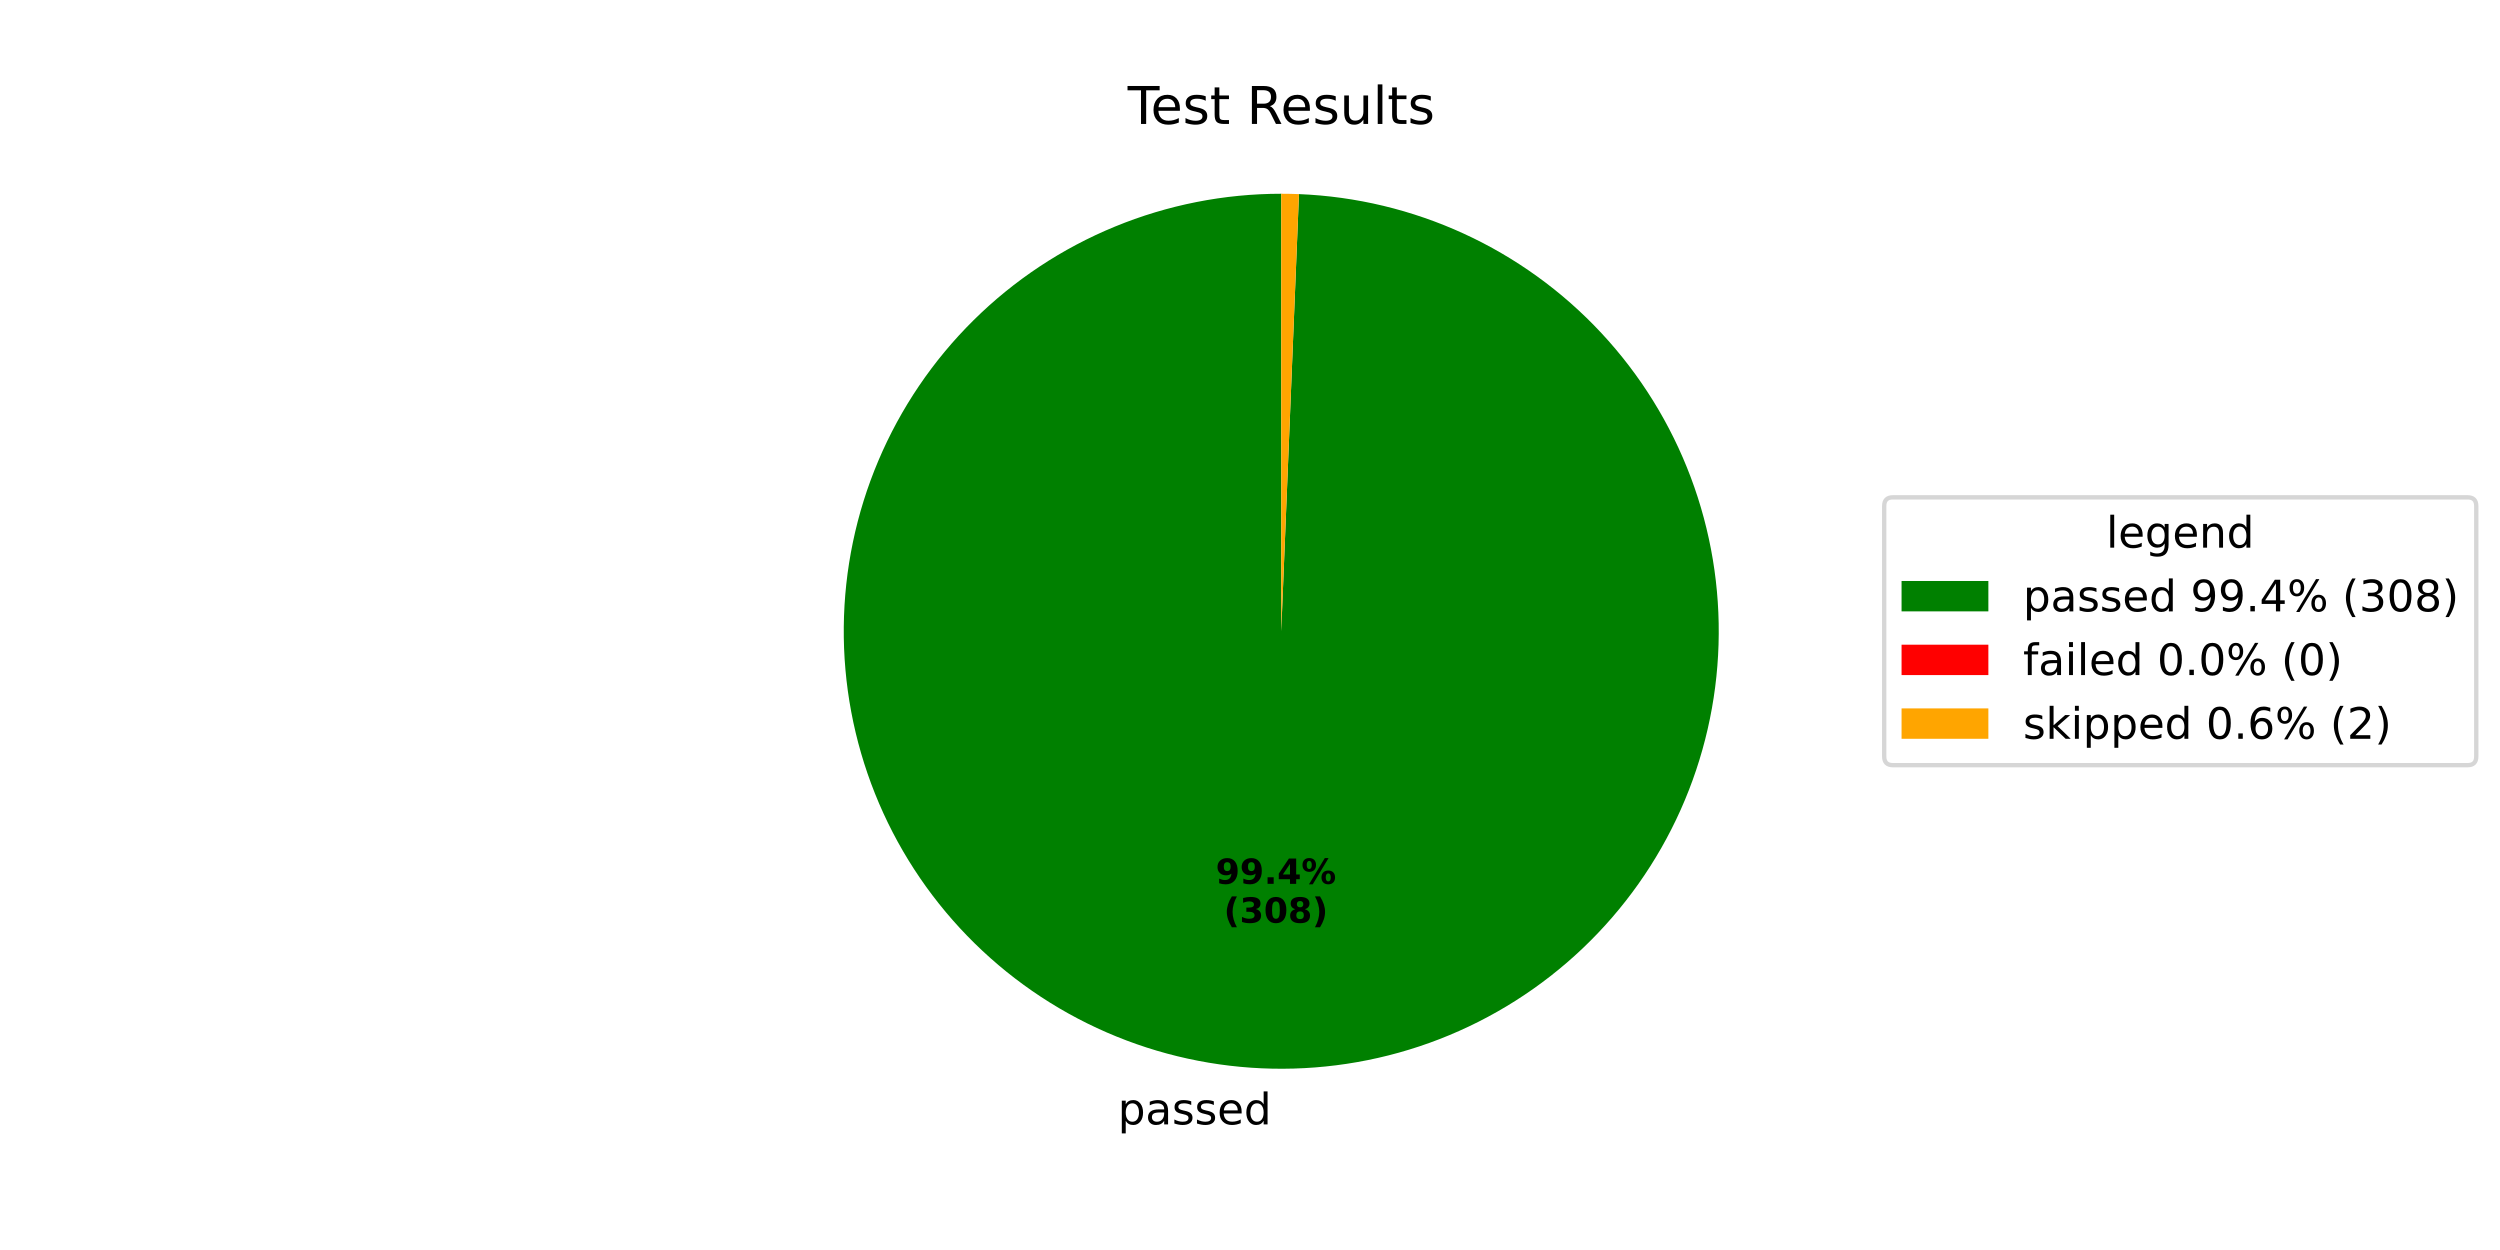
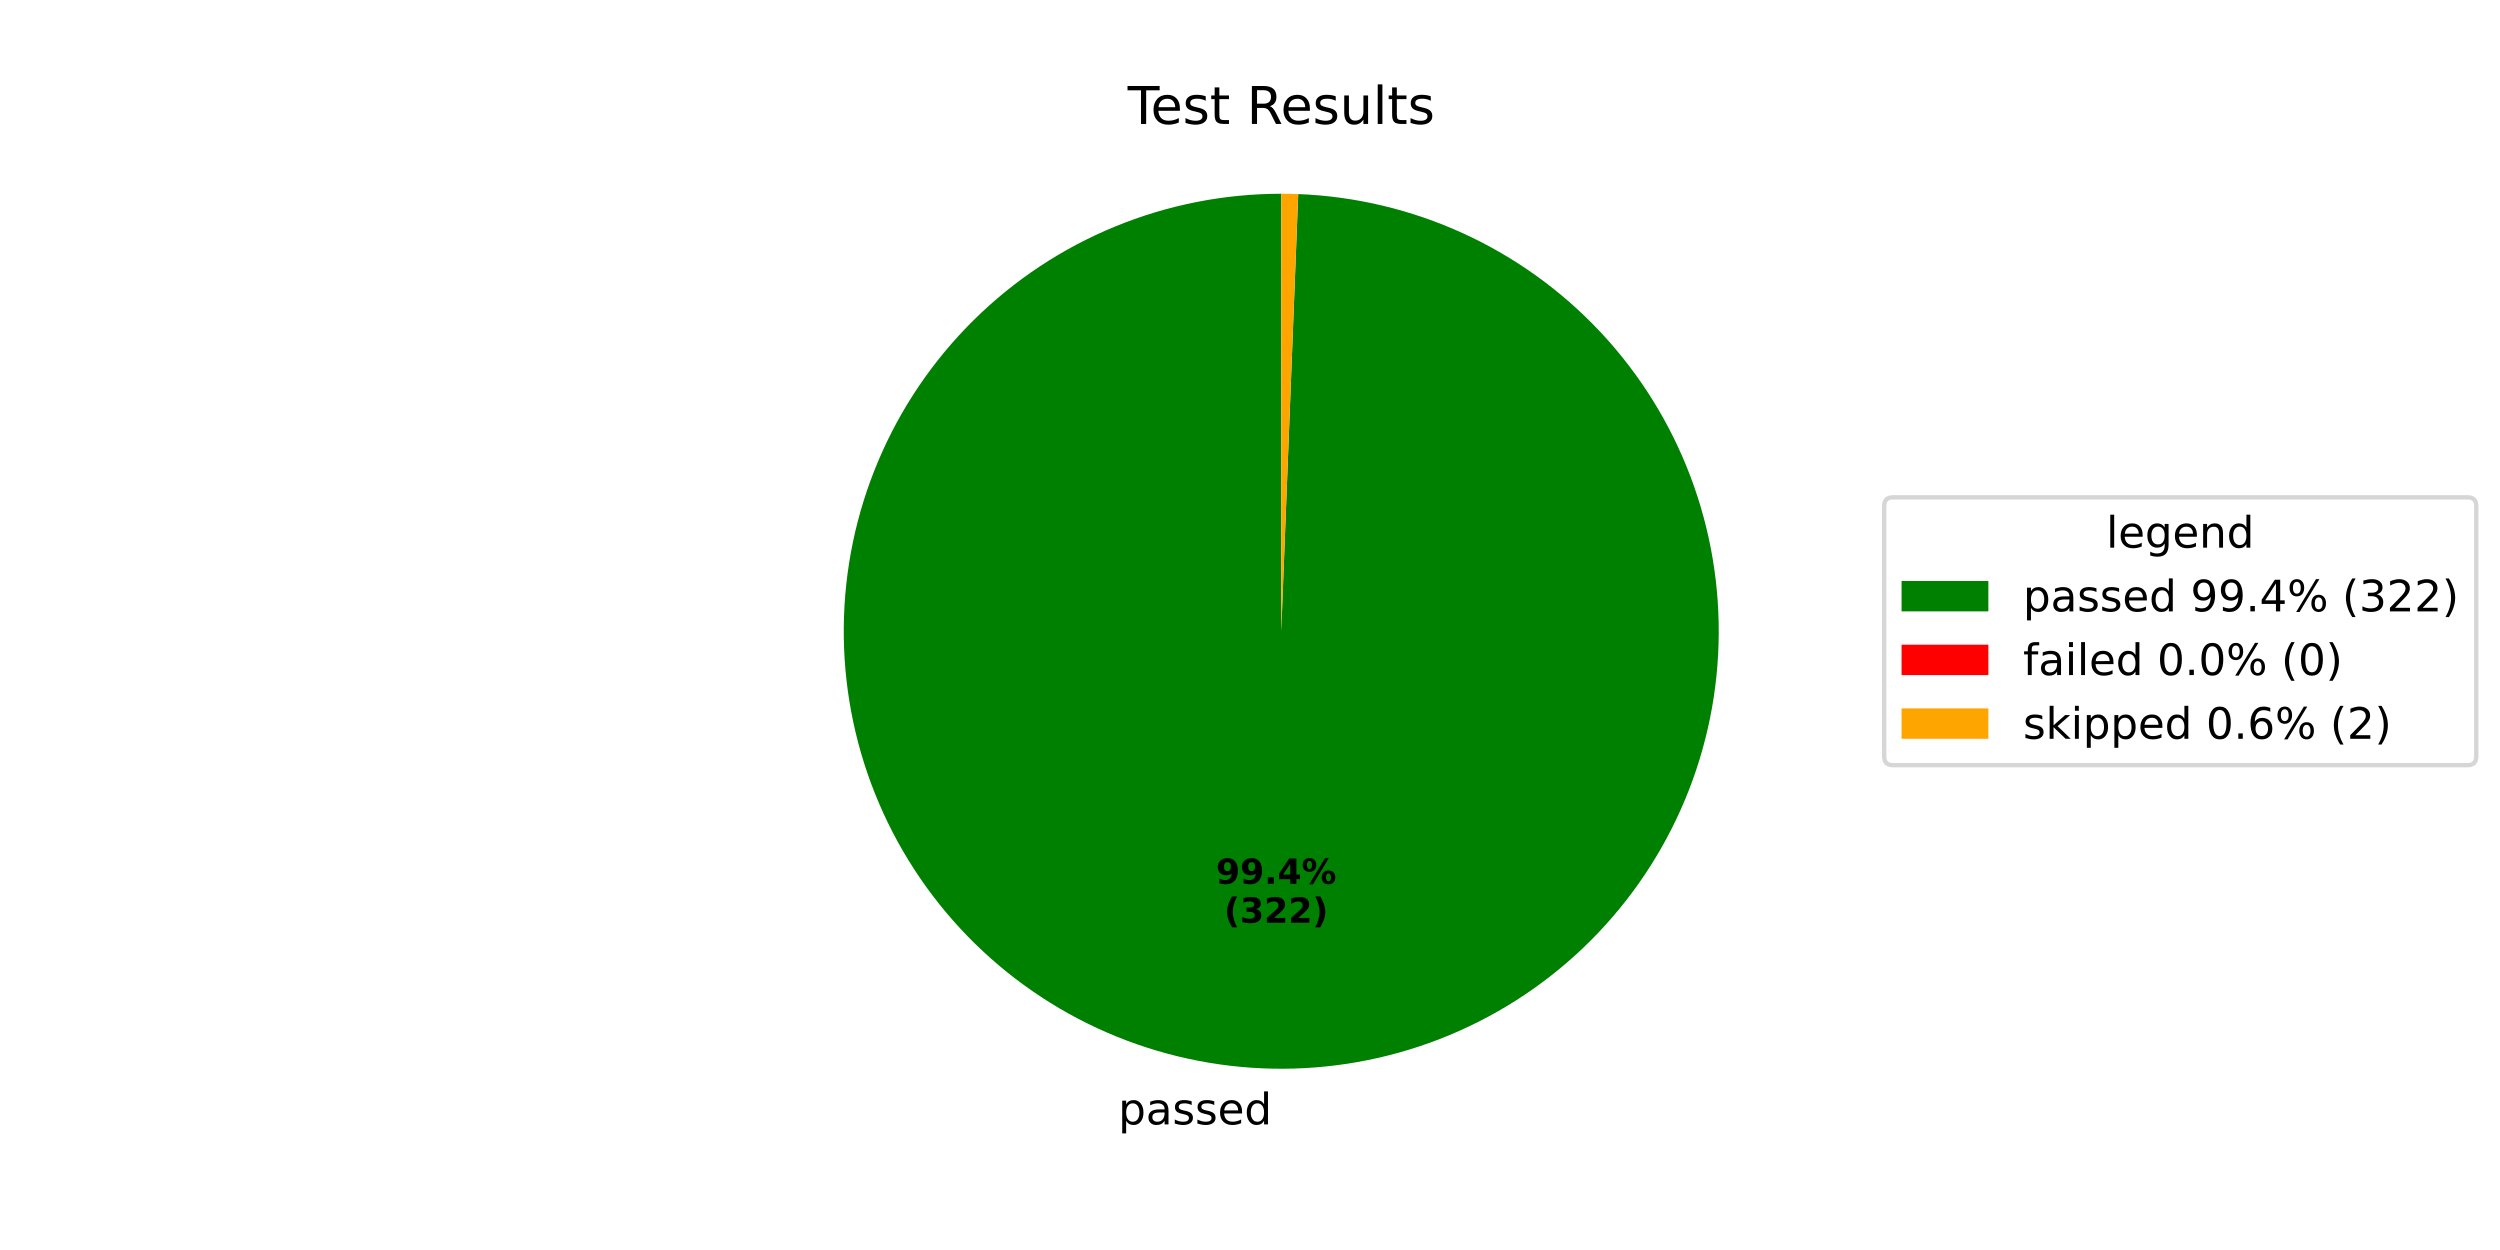
<svg xmlns="http://www.w3.org/2000/svg" xmlns:xlink="http://www.w3.org/1999/xlink" width="576pt" height="288pt" viewBox="0 0 576 288" version="1.1">
  <defs>
    <style type="text/css">*{stroke-linejoin: round; stroke-linecap: butt}</style>
  </defs>
  <g id="figure_1">
    <g id="patch_1">
      <path d="M 0 288  L 576 288  L 576 0  L 0 0  z " style="fill: #ffffff" />
    </g>
    <g id="axes_1">
      <g id="patch_2">
-         <path d="M 295.2 44.64  C 282.049 44.64 269.024 47.214 256.862 52.216  C 244.699 57.217 233.632 64.551 224.286 73.803  C 214.94 83.055 207.494 94.047 202.369 106.159  C 197.244 118.27 194.538 131.268 194.405 144.418  C 194.272 157.569 196.713 170.619 201.592 182.832  C 206.47 195.044 213.692 206.185 222.848 215.625  C 232.005 225.064 242.921 232.621 254.98 237.868  C 267.039 243.116 280.009 245.953 293.157 246.219  C 306.305 246.486 319.38 244.177 331.641 239.422  C 343.903 234.668 355.116 227.56 364.648 218.499  C 374.18 209.439 381.847 198.6 387.216 186.595  C 392.585 174.59 395.554 161.649 395.953 148.504  C 396.353 135.359 394.177 122.262 389.547 109.953  C 384.917 97.644 377.923 86.359 368.959 76.736  C 359.996 67.113 349.235 59.336 337.285 53.846  C 325.335 48.355 312.425 45.256 299.285 44.723  L 295.2 145.44  z " style="fill: #008000" />
+         <path d="M 295.2 44.64  C 282.045 44.64 269.017 47.215 256.851 52.22  C 244.686 57.224 233.617 64.562 224.27 73.819  C 214.923 83.075 207.478 94.073 202.356 106.189  C 197.234 118.306 194.532 131.309 194.405 144.463  C 194.277 157.617 196.726 170.669 201.612 182.883  C 206.499 195.096 213.729 206.236 222.895 215.672  C 232.06 225.108 242.985 232.66 255.051 237.899  C 267.117 243.139 280.093 245.966 293.245 246.221  C 306.398 246.476 319.473 244.154 331.734 239.386  C 343.994 234.619 355.203 227.497 364.728 218.423  C 374.252 209.349 381.909 198.499 387.265 186.484  C 392.622 174.469 395.575 161.521 395.957 148.372  C 396.34 135.223 394.145 122.125 389.496 109.819  C 384.848 97.513 377.835 86.235 368.854 76.623  C 359.873 67.011 349.097 59.249 337.134 53.777  C 325.172 48.304 312.253 45.226 299.109 44.716  L 295.2 145.44  z " style="fill: #008000" />
      </g>
      <g id="patch_3">
-         <path d="M 299.285 44.723  C 299.285 44.723 299.285 44.723 299.285 44.723  L 295.2 145.44  z " style="fill: #ff0000" />
+         <path d="M 299.109 44.716  C 299.109 44.716 299.109 44.716 299.109 44.716  L 295.2 145.44  z " style="fill: #ff0000" />
      </g>
      <g id="patch_4">
-         <path d="M 299.285 44.723  C 298.605 44.695 297.924 44.675 297.243 44.661  C 296.562 44.647 295.881 44.64 295.2 44.64  L 295.2 145.44  z " style="fill: #ffa500" />
+         <path d="M 299.109 44.716  C 298.457 44.691 297.806 44.672 297.155 44.659  C 296.503 44.646 295.852 44.64 295.2 44.64  L 295.2 145.44  z " style="fill: #ffa500" />
      </g>
      <g id="matplotlib.axis_1" />
      <g id="matplotlib.axis_2" />
      <g id="text_1">
-         <g transform="translate(257.556 259.0566) scale(0.1 -0.1)">
+         <g transform="translate(257.653 259.0585) scale(0.1 -0.1)">
          <defs>
            <path id="DejaVuSans-70" d="M 1159 525  L 1159 -1331  L 581 -1331  L 581 3500  L 1159 3500  L 1159 2969  Q 1341 3281 1617 3432  Q 1894 3584 2278 3584  Q 2916 3584 3314 3078  Q 3713 2572 3713 1747  Q 3713 922 3314 415  Q 2916 -91 2278 -91  Q 1894 -91 1617 61  Q 1341 213 1159 525  z M 3116 1747  Q 3116 2381 2855 2742  Q 2594 3103 2138 3103  Q 1681 3103 1420 2742  Q 1159 2381 1159 1747  Q 1159 1113 1420 752  Q 1681 391 2138 391  Q 2594 391 2855 752  Q 3116 1113 3116 1747  z " transform="scale(0.015625)" />
            <path id="DejaVuSans-61" d="M 2194 1759  Q 1497 1759 1228 1600  Q 959 1441 959 1056  Q 959 750 1161 570  Q 1363 391 1709 391  Q 2188 391 2477 730  Q 2766 1069 2766 1631  L 2766 1759  L 2194 1759  z M 3341 1997  L 3341 0  L 2766 0  L 2766 531  Q 2569 213 2275 61  Q 1981 -91 1556 -91  Q 1019 -91 701 211  Q 384 513 384 1019  Q 384 1609 779 1909  Q 1175 2209 1959 2209  L 2766 2209  L 2766 2266  Q 2766 2663 2505 2880  Q 2244 3097 1772 3097  Q 1472 3097 1187 3025  Q 903 2953 641 2809  L 641 3341  Q 956 3463 1253 3523  Q 1550 3584 1831 3584  Q 2591 3584 2966 3190  Q 3341 2797 3341 1997  z " transform="scale(0.015625)" />
            <path id="DejaVuSans-73" d="M 2834 3397  L 2834 2853  Q 2591 2978 2328 3040  Q 2066 3103 1784 3103  Q 1356 3103 1142 2972  Q 928 2841 928 2578  Q 928 2378 1081 2264  Q 1234 2150 1697 2047  L 1894 2003  Q 2506 1872 2764 1633  Q 3022 1394 3022 966  Q 3022 478 2636 193  Q 2250 -91 1575 -91  Q 1294 -91 989 -36  Q 684 19 347 128  L 347 722  Q 666 556 975 473  Q 1284 391 1588 391  Q 1994 391 2212 530  Q 2431 669 2431 922  Q 2431 1156 2273 1281  Q 2116 1406 1581 1522  L 1381 1569  Q 847 1681 609 1914  Q 372 2147 372 2553  Q 372 3047 722 3315  Q 1072 3584 1716 3584  Q 2034 3584 2315 3537  Q 2597 3491 2834 3397  z " transform="scale(0.015625)" />
            <path id="DejaVuSans-65" d="M 3597 1894  L 3597 1613  L 953 1613  Q 991 1019 1311 708  Q 1631 397 2203 397  Q 2534 397 2845 478  Q 3156 559 3463 722  L 3463 178  Q 3153 47 2828 -22  Q 2503 -91 2169 -91  Q 1331 -91 842 396  Q 353 884 353 1716  Q 353 2575 817 3079  Q 1281 3584 2069 3584  Q 2775 3584 3186 3129  Q 3597 2675 3597 1894  z M 3022 2063  Q 3016 2534 2758 2815  Q 2500 3097 2075 3097  Q 1594 3097 1305 2825  Q 1016 2553 972 2059  L 3022 2063  z " transform="scale(0.015625)" />
            <path id="DejaVuSans-64" d="M 2906 2969  L 2906 4863  L 3481 4863  L 3481 0  L 2906 0  L 2906 525  Q 2725 213 2448 61  Q 2172 -91 1784 -91  Q 1150 -91 751 415  Q 353 922 353 1747  Q 353 2572 751 3078  Q 1150 3584 1784 3584  Q 2172 3584 2448 3432  Q 2725 3281 2906 2969  z M 947 1747  Q 947 1113 1208 752  Q 1469 391 1925 391  Q 2381 391 2643 752  Q 2906 1113 2906 1747  Q 2906 2381 2643 2742  Q 2381 3103 1925 3103  Q 1469 3103 1208 2742  Q 947 2381 947 1747  z " transform="scale(0.015625)" />
          </defs>
          <use xlink:href="#DejaVuSans-70" />
          <use xlink:href="#DejaVuSans-61" transform="translate(63.47656 0)" />
          <use xlink:href="#DejaVuSans-73" transform="translate(124.7559 0)" />
          <use xlink:href="#DejaVuSans-73" transform="translate(176.8555 0)" />
          <use xlink:href="#DejaVuSans-65" transform="translate(228.9551 0)" />
          <use xlink:href="#DejaVuSans-64" transform="translate(290.4785 0)" />
        </g>
      </g>
      <g id="text_2">
-         <g transform="translate(280.0974 203.636) scale(0.08 -0.08)">
+         <g transform="translate(280.1503 203.637) scale(0.08 -0.08)">
          <defs>
            <path id="DejaVuSans-Bold-39" d="M 641 103  L 641 966  Q 928 831 1190 764  Q 1453 697 1709 697  Q 2247 697 2547 995  Q 2847 1294 2900 1881  Q 2688 1725 2447 1647  Q 2206 1569 1925 1569  Q 1209 1569 770 1986  Q 331 2403 331 3084  Q 331 3838 820 4291  Q 1309 4744 2131 4744  Q 3044 4744 3544 4128  Q 4044 3513 4044 2388  Q 4044 1231 3459 570  Q 2875 -91 1856 -91  Q 1528 -91 1228 -42  Q 928 6 641 103  z M 2125 2350  Q 2441 2350 2600 2554  Q 2759 2759 2759 3169  Q 2759 3575 2600 3781  Q 2441 3988 2125 3988  Q 1809 3988 1650 3781  Q 1491 3575 1491 3169  Q 1491 2759 1650 2554  Q 1809 2350 2125 2350  z " transform="scale(0.015625)" />
            <path id="DejaVuSans-Bold-2e" d="M 653 1209  L 1778 1209  L 1778 0  L 653 0  L 653 1209  z " transform="scale(0.015625)" />
            <path id="DejaVuSans-Bold-34" d="M 2356 3675  L 1038 1722  L 2356 1722  L 2356 3675  z M 2156 4666  L 3494 4666  L 3494 1722  L 4159 1722  L 4159 850  L 3494 850  L 3494 0  L 2356 0  L 2356 850  L 288 850  L 288 1881  L 2156 4666  z " transform="scale(0.015625)" />
            <path id="DejaVuSans-Bold-25" d="M 4959 1925  Q 4738 1925 4616 1733  Q 4494 1541 4494 1184  Q 4494 825 4614 633  Q 4734 441 4959 441  Q 5184 441 5303 633  Q 5422 825 5422 1184  Q 5422 1541 5301 1733  Q 5181 1925 4959 1925  z M 4959 2450  Q 5541 2450 5875 2112  Q 6209 1775 6209 1184  Q 6209 594 5875 251  Q 5541 -91 4959 -91  Q 4378 -91 4042 251  Q 3706 594 3706 1184  Q 3706 1772 4042 2111  Q 4378 2450 4959 2450  z M 2094 -91  L 1403 -91  L 4319 4750  L 5013 4750  L 2094 -91  z M 1453 4750  Q 2034 4750 2367 4411  Q 2700 4072 2700 3481  Q 2700 2891 2367 2550  Q 2034 2209 1453 2209  Q 872 2209 539 2550  Q 206 2891 206 3481  Q 206 4072 539 4411  Q 872 4750 1453 4750  z M 1453 4225  Q 1228 4225 1106 4031  Q 984 3838 984 3481  Q 984 3122 1106 2926  Q 1228 2731 1453 2731  Q 1678 2731 1798 2926  Q 1919 3122 1919 3481  Q 1919 3838 1797 4031  Q 1675 4225 1453 4225  z " transform="scale(0.015625)" />
          </defs>
          <use xlink:href="#DejaVuSans-Bold-39" />
          <use xlink:href="#DejaVuSans-Bold-39" transform="translate(69.58008 0)" />
          <use xlink:href="#DejaVuSans-Bold-2e" transform="translate(139.1602 0)" />
          <use xlink:href="#DejaVuSans-Bold-34" transform="translate(177.1484 0)" />
          <use xlink:href="#DejaVuSans-Bold-25" transform="translate(246.7285 0)" />
        </g>
-         <g transform="translate(281.9687 212.5942) scale(0.08 -0.08)">
+         <g transform="translate(282.0216 212.5953) scale(0.08 -0.08)">
          <defs>
            <path id="DejaVuSans-Bold-28" d="M 2413 -844  L 1484 -844  Q 1006 -72 778 623  Q 550 1319 550 2003  Q 550 2688 779 3389  Q 1009 4091 1484 4856  L 2413 4856  Q 2013 4116 1813 3408  Q 1613 2700 1613 2009  Q 1613 1319 1811 609  Q 2009 -100 2413 -844  z " transform="scale(0.015625)" />
            <path id="DejaVuSans-Bold-33" d="M 2981 2516  Q 3453 2394 3698 2092  Q 3944 1791 3944 1325  Q 3944 631 3412 270  Q 2881 -91 1863 -91  Q 1503 -91 1142 -33  Q 781 25 428 141  L 428 1069  Q 766 900 1098 814  Q 1431 728 1753 728  Q 2231 728 2486 893  Q 2741 1059 2741 1369  Q 2741 1688 2480 1852  Q 2219 2016 1709 2016  L 1228 2016  L 1228 2791  L 1734 2791  Q 2188 2791 2409 2933  Q 2631 3075 2631 3366  Q 2631 3634 2415 3781  Q 2200 3928 1806 3928  Q 1516 3928 1219 3862  Q 922 3797 628 3669  L 628 4550  Q 984 4650 1334 4700  Q 1684 4750 2022 4750  Q 2931 4750 3382 4451  Q 3834 4153 3834 3553  Q 3834 3144 3618 2883  Q 3403 2622 2981 2516  z " transform="scale(0.015625)" />
-             <path id="DejaVuSans-Bold-30" d="M 2944 2338  Q 2944 3213 2780 3570  Q 2616 3928 2228 3928  Q 1841 3928 1675 3570  Q 1509 3213 1509 2338  Q 1509 1453 1675 1090  Q 1841 728 2228 728  Q 2613 728 2778 1090  Q 2944 1453 2944 2338  z M 4147 2328  Q 4147 1169 3647 539  Q 3147 -91 2228 -91  Q 1306 -91 806 539  Q 306 1169 306 2328  Q 306 3491 806 4120  Q 1306 4750 2228 4750  Q 3147 4750 3647 4120  Q 4147 3491 4147 2328  z " transform="scale(0.015625)" />
-             <path id="DejaVuSans-Bold-38" d="M 2228 2088  Q 1891 2088 1709 1903  Q 1528 1719 1528 1375  Q 1528 1031 1709 848  Q 1891 666 2228 666  Q 2563 666 2741 848  Q 2919 1031 2919 1375  Q 2919 1722 2741 1905  Q 2563 2088 2228 2088  z M 1350 2484  Q 925 2613 709 2878  Q 494 3144 494 3541  Q 494 4131 934 4440  Q 1375 4750 2228 4750  Q 3075 4750 3515 4442  Q 3956 4134 3956 3541  Q 3956 3144 3739 2878  Q 3522 2613 3097 2484  Q 3572 2353 3814 2058  Q 4056 1763 4056 1313  Q 4056 619 3595 264  Q 3134 -91 2228 -91  Q 1319 -91 855 264  Q 391 619 391 1313  Q 391 1763 633 2058  Q 875 2353 1350 2484  z M 1631 3419  Q 1631 3141 1786 2991  Q 1941 2841 2228 2841  Q 2509 2841 2662 2991  Q 2816 3141 2816 3419  Q 2816 3697 2662 3845  Q 2509 3994 2228 3994  Q 1941 3994 1786 3844  Q 1631 3694 1631 3419  z " transform="scale(0.015625)" />
+             <path id="DejaVuSans-Bold-32" d="M 1844 884  L 3897 884  L 3897 0  L 506 0  L 506 884  L 2209 2388  Q 2438 2594 2547 2791  Q 2656 2988 2656 3200  Q 2656 3528 2436 3728  Q 2216 3928 1850 3928  Q 1569 3928 1234 3808  Q 900 3688 519 3450  L 519 4475  Q 925 4609 1322 4679  Q 1719 4750 2100 4750  Q 2938 4750 3402 4381  Q 3866 4013 3866 3353  Q 3866 2972 3669 2642  Q 3472 2313 2841 1759  L 1844 884  z " transform="scale(0.015625)" />
            <path id="DejaVuSans-Bold-29" d="M 513 -844  Q 913 -100 1113 609  Q 1313 1319 1313 2009  Q 1313 2700 1113 3408  Q 913 4116 513 4856  L 1441 4856  Q 1916 4091 2145 3389  Q 2375 2688 2375 2003  Q 2375 1319 2147 623  Q 1919 -72 1441 -844  L 513 -844  z " transform="scale(0.015625)" />
          </defs>
          <use xlink:href="#DejaVuSans-Bold-28" />
          <use xlink:href="#DejaVuSans-Bold-33" transform="translate(45.70312 0)" />
-           <use xlink:href="#DejaVuSans-Bold-30" transform="translate(115.2832 0)" />
-           <use xlink:href="#DejaVuSans-Bold-38" transform="translate(184.8633 0)" />
+           <use xlink:href="#DejaVuSans-Bold-32" transform="translate(115.2832 0)" />
+           <use xlink:href="#DejaVuSans-Bold-32" transform="translate(184.8633 0)" />
          <use xlink:href="#DejaVuSans-Bold-29" transform="translate(254.4434 0)" />
        </g>
      </g>
      <g id="text_3">
        <g transform="translate(259.815 28.56) scale(0.12 -0.12)">
          <defs>
            <path id="DejaVuSans-54" d="M -19 4666  L 3928 4666  L 3928 4134  L 2272 4134  L 2272 0  L 1638 0  L 1638 4134  L -19 4134  L -19 4666  z " transform="scale(0.015625)" />
            <path id="DejaVuSans-74" d="M 1172 4494  L 1172 3500  L 2356 3500  L 2356 3053  L 1172 3053  L 1172 1153  Q 1172 725 1289 603  Q 1406 481 1766 481  L 2356 481  L 2356 0  L 1766 0  Q 1100 0 847 248  Q 594 497 594 1153  L 594 3053  L 172 3053  L 172 3500  L 594 3500  L 594 4494  L 1172 4494  z " transform="scale(0.015625)" />
            <path id="DejaVuSans-20" transform="scale(0.015625)" />
            <path id="DejaVuSans-52" d="M 2841 2188  Q 3044 2119 3236 1894  Q 3428 1669 3622 1275  L 4263 0  L 3584 0  L 2988 1197  Q 2756 1666 2539 1819  Q 2322 1972 1947 1972  L 1259 1972  L 1259 0  L 628 0  L 628 4666  L 2053 4666  Q 2853 4666 3247 4331  Q 3641 3997 3641 3322  Q 3641 2881 3436 2590  Q 3231 2300 2841 2188  z M 1259 4147  L 1259 2491  L 2053 2491  Q 2509 2491 2742 2702  Q 2975 2913 2975 3322  Q 2975 3731 2742 3939  Q 2509 4147 2053 4147  L 1259 4147  z " transform="scale(0.015625)" />
            <path id="DejaVuSans-75" d="M 544 1381  L 544 3500  L 1119 3500  L 1119 1403  Q 1119 906 1312 657  Q 1506 409 1894 409  Q 2359 409 2629 706  Q 2900 1003 2900 1516  L 2900 3500  L 3475 3500  L 3475 0  L 2900 0  L 2900 538  Q 2691 219 2414 64  Q 2138 -91 1772 -91  Q 1169 -91 856 284  Q 544 659 544 1381  z M 1991 3584  L 1991 3584  z " transform="scale(0.015625)" />
            <path id="DejaVuSans-6c" d="M 603 4863  L 1178 4863  L 1178 0  L 603 0  L 603 4863  z " transform="scale(0.015625)" />
          </defs>
          <use xlink:href="#DejaVuSans-54" />
          <use xlink:href="#DejaVuSans-65" transform="translate(44.08398 0)" />
          <use xlink:href="#DejaVuSans-73" transform="translate(105.6074 0)" />
          <use xlink:href="#DejaVuSans-74" transform="translate(157.707 0)" />
          <use xlink:href="#DejaVuSans-20" transform="translate(196.916 0)" />
          <use xlink:href="#DejaVuSans-52" transform="translate(228.7031 0)" />
          <use xlink:href="#DejaVuSans-65" transform="translate(293.6855 0)" />
          <use xlink:href="#DejaVuSans-73" transform="translate(355.209 0)" />
          <use xlink:href="#DejaVuSans-75" transform="translate(407.3086 0)" />
          <use xlink:href="#DejaVuSans-6c" transform="translate(470.6875 0)" />
          <use xlink:href="#DejaVuSans-74" transform="translate(498.4707 0)" />
          <use xlink:href="#DejaVuSans-73" transform="translate(537.6797 0)" />
        </g>
      </g>
      <g id="legend_1">
        <g id="patch_5">
          <path d="M 436.12 176.296  L 568.531 176.296  Q 570.531 176.296 570.531 174.296  L 570.531 116.584  Q 570.531 114.584 568.531 114.584  L 436.12 114.584  Q 434.12 114.584 434.12 116.584  L 434.12 174.296  Q 434.12 176.296 436.12 176.296  z " style="fill: #ffffff; opacity: 0.8; stroke: #cccccc; stroke-linejoin: miter" />
        </g>
        <g id="text_4">
          <g transform="translate(485.2661 126.1822) scale(0.1 -0.1)">
            <defs>
              <path id="DejaVuSans-67" d="M 2906 1791  Q 2906 2416 2648 2759  Q 2391 3103 1925 3103  Q 1463 3103 1205 2759  Q 947 2416 947 1791  Q 947 1169 1205 825  Q 1463 481 1925 481  Q 2391 481 2648 825  Q 2906 1169 2906 1791  z M 3481 434  Q 3481 -459 3084 -895  Q 2688 -1331 1869 -1331  Q 1566 -1331 1297 -1286  Q 1028 -1241 775 -1147  L 775 -588  Q 1028 -725 1275 -790  Q 1522 -856 1778 -856  Q 2344 -856 2625 -561  Q 2906 -266 2906 331  L 2906 616  Q 2728 306 2450 153  Q 2172 0 1784 0  Q 1141 0 747 490  Q 353 981 353 1791  Q 353 2603 747 3093  Q 1141 3584 1784 3584  Q 2172 3584 2450 3431  Q 2728 3278 2906 2969  L 2906 3500  L 3481 3500  L 3481 434  z " transform="scale(0.015625)" />
              <path id="DejaVuSans-6e" d="M 3513 2113  L 3513 0  L 2938 0  L 2938 2094  Q 2938 2591 2744 2837  Q 2550 3084 2163 3084  Q 1697 3084 1428 2787  Q 1159 2491 1159 1978  L 1159 0  L 581 0  L 581 3500  L 1159 3500  L 1159 2956  Q 1366 3272 1645 3428  Q 1925 3584 2291 3584  Q 2894 3584 3203 3211  Q 3513 2838 3513 2113  z " transform="scale(0.015625)" />
            </defs>
            <use xlink:href="#DejaVuSans-6c" />
            <use xlink:href="#DejaVuSans-65" transform="translate(27.7832 0)" />
            <use xlink:href="#DejaVuSans-67" transform="translate(89.30664 0)" />
            <use xlink:href="#DejaVuSans-65" transform="translate(152.7832 0)" />
            <use xlink:href="#DejaVuSans-6e" transform="translate(214.3066 0)" />
            <use xlink:href="#DejaVuSans-64" transform="translate(277.6855 0)" />
          </g>
        </g>
        <g id="patch_6">
          <path d="M 438.12 140.86  L 458.12 140.86  L 458.12 133.86  L 438.12 133.86  z " style="fill: #008000" />
        </g>
        <g id="text_5">
          <g transform="translate(466.12 140.8603) scale(0.1 -0.1)">
            <defs>
              <path id="DejaVuSans-39" d="M 703 97  L 703 672  Q 941 559 1184 500  Q 1428 441 1663 441  Q 2288 441 2617 861  Q 2947 1281 2994 2138  Q 2813 1869 2534 1725  Q 2256 1581 1919 1581  Q 1219 1581 811 2004  Q 403 2428 403 3163  Q 403 3881 828 4315  Q 1253 4750 1959 4750  Q 2769 4750 3195 4129  Q 3622 3509 3622 2328  Q 3622 1225 3098 567  Q 2575 -91 1691 -91  Q 1453 -91 1209 -44  Q 966 3 703 97  z M 1959 2075  Q 2384 2075 2632 2365  Q 2881 2656 2881 3163  Q 2881 3666 2632 3958  Q 2384 4250 1959 4250  Q 1534 4250 1286 3958  Q 1038 3666 1038 3163  Q 1038 2656 1286 2365  Q 1534 2075 1959 2075  z " transform="scale(0.015625)" />
              <path id="DejaVuSans-2e" d="M 684 794  L 1344 794  L 1344 0  L 684 0  L 684 794  z " transform="scale(0.015625)" />
              <path id="DejaVuSans-34" d="M 2419 4116  L 825 1625  L 2419 1625  L 2419 4116  z M 2253 4666  L 3047 4666  L 3047 1625  L 3713 1625  L 3713 1100  L 3047 1100  L 3047 0  L 2419 0  L 2419 1100  L 313 1100  L 313 1709  L 2253 4666  z " transform="scale(0.015625)" />
              <path id="DejaVuSans-25" d="M 4653 2053  Q 4381 2053 4226 1822  Q 4072 1591 4072 1178  Q 4072 772 4226 539  Q 4381 306 4653 306  Q 4919 306 5073 539  Q 5228 772 5228 1178  Q 5228 1588 5073 1820  Q 4919 2053 4653 2053  z M 4653 2450  Q 5147 2450 5437 2106  Q 5728 1763 5728 1178  Q 5728 594 5436 251  Q 5144 -91 4653 -91  Q 4153 -91 3862 251  Q 3572 594 3572 1178  Q 3572 1766 3864 2108  Q 4156 2450 4653 2450  z M 1428 4353  Q 1159 4353 1004 4120  Q 850 3888 850 3481  Q 850 3069 1003 2837  Q 1156 2606 1428 2606  Q 1700 2606 1854 2837  Q 2009 3069 2009 3481  Q 2009 3884 1853 4118  Q 1697 4353 1428 4353  z M 4250 4750  L 4750 4750  L 1831 -91  L 1331 -91  L 4250 4750  z M 1428 4750  Q 1922 4750 2215 4408  Q 2509 4066 2509 3481  Q 2509 2891 2217 2550  Q 1925 2209 1428 2209  Q 931 2209 642 2551  Q 353 2894 353 3481  Q 353 4063 643 4406  Q 934 4750 1428 4750  z " transform="scale(0.015625)" />
              <path id="DejaVuSans-28" d="M 1984 4856  Q 1566 4138 1362 3434  Q 1159 2731 1159 2009  Q 1159 1288 1364 580  Q 1569 -128 1984 -844  L 1484 -844  Q 1016 -109 783 600  Q 550 1309 550 2009  Q 550 2706 781 3412  Q 1013 4119 1484 4856  L 1984 4856  z " transform="scale(0.015625)" />
              <path id="DejaVuSans-33" d="M 2597 2516  Q 3050 2419 3304 2112  Q 3559 1806 3559 1356  Q 3559 666 3084 287  Q 2609 -91 1734 -91  Q 1441 -91 1130 -33  Q 819 25 488 141  L 488 750  Q 750 597 1062 519  Q 1375 441 1716 441  Q 2309 441 2620 675  Q 2931 909 2931 1356  Q 2931 1769 2642 2001  Q 2353 2234 1838 2234  L 1294 2234  L 1294 2753  L 1863 2753  Q 2328 2753 2575 2939  Q 2822 3125 2822 3475  Q 2822 3834 2567 4026  Q 2313 4219 1838 4219  Q 1578 4219 1281 4162  Q 984 4106 628 3988  L 628 4550  Q 988 4650 1302 4700  Q 1616 4750 1894 4750  Q 2613 4750 3031 4423  Q 3450 4097 3450 3541  Q 3450 3153 3228 2886  Q 3006 2619 2597 2516  z " transform="scale(0.015625)" />
-               <path id="DejaVuSans-30" d="M 2034 4250  Q 1547 4250 1301 3770  Q 1056 3291 1056 2328  Q 1056 1369 1301 889  Q 1547 409 2034 409  Q 2525 409 2770 889  Q 3016 1369 3016 2328  Q 3016 3291 2770 3770  Q 2525 4250 2034 4250  z M 2034 4750  Q 2819 4750 3233 4129  Q 3647 3509 3647 2328  Q 3647 1150 3233 529  Q 2819 -91 2034 -91  Q 1250 -91 836 529  Q 422 1150 422 2328  Q 422 3509 836 4129  Q 1250 4750 2034 4750  z " transform="scale(0.015625)" />
-               <path id="DejaVuSans-38" d="M 2034 2216  Q 1584 2216 1326 1975  Q 1069 1734 1069 1313  Q 1069 891 1326 650  Q 1584 409 2034 409  Q 2484 409 2743 651  Q 3003 894 3003 1313  Q 3003 1734 2745 1975  Q 2488 2216 2034 2216  z M 1403 2484  Q 997 2584 770 2862  Q 544 3141 544 3541  Q 544 4100 942 4425  Q 1341 4750 2034 4750  Q 2731 4750 3128 4425  Q 3525 4100 3525 3541  Q 3525 3141 3298 2862  Q 3072 2584 2669 2484  Q 3125 2378 3379 2068  Q 3634 1759 3634 1313  Q 3634 634 3220 271  Q 2806 -91 2034 -91  Q 1263 -91 848 271  Q 434 634 434 1313  Q 434 1759 690 2068  Q 947 2378 1403 2484  z M 1172 3481  Q 1172 3119 1398 2916  Q 1625 2713 2034 2713  Q 2441 2713 2670 2916  Q 2900 3119 2900 3481  Q 2900 3844 2670 4047  Q 2441 4250 2034 4250  Q 1625 4250 1398 4047  Q 1172 3844 1172 3481  z " transform="scale(0.015625)" />
+               <path id="DejaVuSans-32" d="M 1228 531  L 3431 531  L 3431 0  L 469 0  L 469 531  Q 828 903 1448 1529  Q 2069 2156 2228 2338  Q 2531 2678 2651 2914  Q 2772 3150 2772 3378  Q 2772 3750 2511 3984  Q 2250 4219 1831 4219  Q 1534 4219 1204 4116  Q 875 4013 500 3803  L 500 4441  Q 881 4594 1212 4672  Q 1544 4750 1819 4750  Q 2544 4750 2975 4387  Q 3406 4025 3406 3419  Q 3406 3131 3298 2873  Q 3191 2616 2906 2266  Q 2828 2175 2409 1742  Q 1991 1309 1228 531  z " transform="scale(0.015625)" />
              <path id="DejaVuSans-29" d="M 513 4856  L 1013 4856  Q 1481 4119 1714 3412  Q 1947 2706 1947 2009  Q 1947 1309 1714 600  Q 1481 -109 1013 -844  L 513 -844  Q 928 -128 1133 580  Q 1338 1288 1338 2009  Q 1338 2731 1133 3434  Q 928 4138 513 4856  z " transform="scale(0.015625)" />
            </defs>
            <use xlink:href="#DejaVuSans-70" />
            <use xlink:href="#DejaVuSans-61" transform="translate(63.47656 0)" />
            <use xlink:href="#DejaVuSans-73" transform="translate(124.7559 0)" />
            <use xlink:href="#DejaVuSans-73" transform="translate(176.8555 0)" />
            <use xlink:href="#DejaVuSans-65" transform="translate(228.9551 0)" />
            <use xlink:href="#DejaVuSans-64" transform="translate(290.4785 0)" />
            <use xlink:href="#DejaVuSans-20" transform="translate(353.9551 0)" />
            <use xlink:href="#DejaVuSans-39" transform="translate(385.7422 0)" />
            <use xlink:href="#DejaVuSans-39" transform="translate(449.3652 0)" />
            <use xlink:href="#DejaVuSans-2e" transform="translate(512.9883 0)" />
            <use xlink:href="#DejaVuSans-34" transform="translate(544.7754 0)" />
            <use xlink:href="#DejaVuSans-25" transform="translate(608.3984 0)" />
            <use xlink:href="#DejaVuSans-20" transform="translate(703.418 0)" />
            <use xlink:href="#DejaVuSans-28" transform="translate(735.2051 0)" />
            <use xlink:href="#DejaVuSans-33" transform="translate(774.2188 0)" />
-             <use xlink:href="#DejaVuSans-30" transform="translate(837.8418 0)" />
-             <use xlink:href="#DejaVuSans-38" transform="translate(901.4648 0)" />
+             <use xlink:href="#DejaVuSans-32" transform="translate(837.8418 0)" />
+             <use xlink:href="#DejaVuSans-32" transform="translate(901.4648 0)" />
            <use xlink:href="#DejaVuSans-29" transform="translate(965.0879 0)" />
          </g>
        </g>
        <g id="patch_7">
          <path d="M 438.12 155.538  L 458.12 155.538  L 458.12 148.538  L 438.12 148.538  z " style="fill: #ff0000" />
        </g>
        <g id="text_6">
          <g transform="translate(466.12 155.5384) scale(0.1 -0.1)">
            <defs>
              <path id="DejaVuSans-66" d="M 2375 4863  L 2375 4384  L 1825 4384  Q 1516 4384 1395 4259  Q 1275 4134 1275 3809  L 1275 3500  L 2222 3500  L 2222 3053  L 1275 3053  L 1275 0  L 697 0  L 697 3053  L 147 3053  L 147 3500  L 697 3500  L 697 3744  Q 697 4328 969 4595  Q 1241 4863 1831 4863  L 2375 4863  z " transform="scale(0.015625)" />
              <path id="DejaVuSans-69" d="M 603 3500  L 1178 3500  L 1178 0  L 603 0  L 603 3500  z M 603 4863  L 1178 4863  L 1178 4134  L 603 4134  L 603 4863  z " transform="scale(0.015625)" />
+               <path id="DejaVuSans-30" d="M 2034 4250  Q 1547 4250 1301 3770  Q 1056 3291 1056 2328  Q 1056 1369 1301 889  Q 1547 409 2034 409  Q 2525 409 2770 889  Q 3016 1369 3016 2328  Q 3016 3291 2770 3770  Q 2525 4250 2034 4250  z M 2034 4750  Q 2819 4750 3233 4129  Q 3647 3509 3647 2328  Q 3647 1150 3233 529  Q 2819 -91 2034 -91  Q 1250 -91 836 529  Q 422 1150 422 2328  Q 422 3509 836 4129  Q 1250 4750 2034 4750  z " transform="scale(0.015625)" />
            </defs>
            <use xlink:href="#DejaVuSans-66" />
            <use xlink:href="#DejaVuSans-61" transform="translate(35.20508 0)" />
            <use xlink:href="#DejaVuSans-69" transform="translate(96.48438 0)" />
            <use xlink:href="#DejaVuSans-6c" transform="translate(124.2676 0)" />
            <use xlink:href="#DejaVuSans-65" transform="translate(152.0508 0)" />
            <use xlink:href="#DejaVuSans-64" transform="translate(213.5742 0)" />
            <use xlink:href="#DejaVuSans-20" transform="translate(277.0508 0)" />
            <use xlink:href="#DejaVuSans-30" transform="translate(308.8379 0)" />
            <use xlink:href="#DejaVuSans-2e" transform="translate(372.4609 0)" />
            <use xlink:href="#DejaVuSans-30" transform="translate(404.248 0)" />
            <use xlink:href="#DejaVuSans-25" transform="translate(467.8711 0)" />
            <use xlink:href="#DejaVuSans-20" transform="translate(562.8906 0)" />
            <use xlink:href="#DejaVuSans-28" transform="translate(594.6777 0)" />
            <use xlink:href="#DejaVuSans-30" transform="translate(633.6914 0)" />
            <use xlink:href="#DejaVuSans-29" transform="translate(697.3145 0)" />
          </g>
        </g>
        <g id="patch_8">
          <path d="M 438.12 170.217  L 458.12 170.217  L 458.12 163.217  L 438.12 163.217  z " style="fill: #ffa500" />
        </g>
        <g id="text_7">
          <g transform="translate(466.12 170.2166) scale(0.1 -0.1)">
            <defs>
              <path id="DejaVuSans-6b" d="M 581 4863  L 1159 4863  L 1159 1991  L 2875 3500  L 3609 3500  L 1753 1863  L 3688 0  L 2938 0  L 1159 1709  L 1159 0  L 581 0  L 581 4863  z " transform="scale(0.015625)" />
              <path id="DejaVuSans-36" d="M 2113 2584  Q 1688 2584 1439 2293  Q 1191 2003 1191 1497  Q 1191 994 1439 701  Q 1688 409 2113 409  Q 2538 409 2786 701  Q 3034 994 3034 1497  Q 3034 2003 2786 2293  Q 2538 2584 2113 2584  z M 3366 4563  L 3366 3988  Q 3128 4100 2886 4159  Q 2644 4219 2406 4219  Q 1781 4219 1451 3797  Q 1122 3375 1075 2522  Q 1259 2794 1537 2939  Q 1816 3084 2150 3084  Q 2853 3084 3261 2657  Q 3669 2231 3669 1497  Q 3669 778 3244 343  Q 2819 -91 2113 -91  Q 1303 -91 875 529  Q 447 1150 447 2328  Q 447 3434 972 4092  Q 1497 4750 2381 4750  Q 2619 4750 2861 4703  Q 3103 4656 3366 4563  z " transform="scale(0.015625)" />
-               <path id="DejaVuSans-32" d="M 1228 531  L 3431 531  L 3431 0  L 469 0  L 469 531  Q 828 903 1448 1529  Q 2069 2156 2228 2338  Q 2531 2678 2651 2914  Q 2772 3150 2772 3378  Q 2772 3750 2511 3984  Q 2250 4219 1831 4219  Q 1534 4219 1204 4116  Q 875 4013 500 3803  L 500 4441  Q 881 4594 1212 4672  Q 1544 4750 1819 4750  Q 2544 4750 2975 4387  Q 3406 4025 3406 3419  Q 3406 3131 3298 2873  Q 3191 2616 2906 2266  Q 2828 2175 2409 1742  Q 1991 1309 1228 531  z " transform="scale(0.015625)" />
            </defs>
            <use xlink:href="#DejaVuSans-73" />
            <use xlink:href="#DejaVuSans-6b" transform="translate(52.09961 0)" />
            <use xlink:href="#DejaVuSans-69" transform="translate(110.0098 0)" />
            <use xlink:href="#DejaVuSans-70" transform="translate(137.793 0)" />
            <use xlink:href="#DejaVuSans-70" transform="translate(201.2695 0)" />
            <use xlink:href="#DejaVuSans-65" transform="translate(264.7461 0)" />
            <use xlink:href="#DejaVuSans-64" transform="translate(326.2695 0)" />
            <use xlink:href="#DejaVuSans-20" transform="translate(389.7461 0)" />
            <use xlink:href="#DejaVuSans-30" transform="translate(421.5332 0)" />
            <use xlink:href="#DejaVuSans-2e" transform="translate(485.1562 0)" />
            <use xlink:href="#DejaVuSans-36" transform="translate(516.9434 0)" />
            <use xlink:href="#DejaVuSans-25" transform="translate(580.5664 0)" />
            <use xlink:href="#DejaVuSans-20" transform="translate(675.5859 0)" />
            <use xlink:href="#DejaVuSans-28" transform="translate(707.373 0)" />
            <use xlink:href="#DejaVuSans-32" transform="translate(746.3867 0)" />
            <use xlink:href="#DejaVuSans-29" transform="translate(810.0098 0)" />
          </g>
        </g>
      </g>
    </g>
  </g>
</svg>
